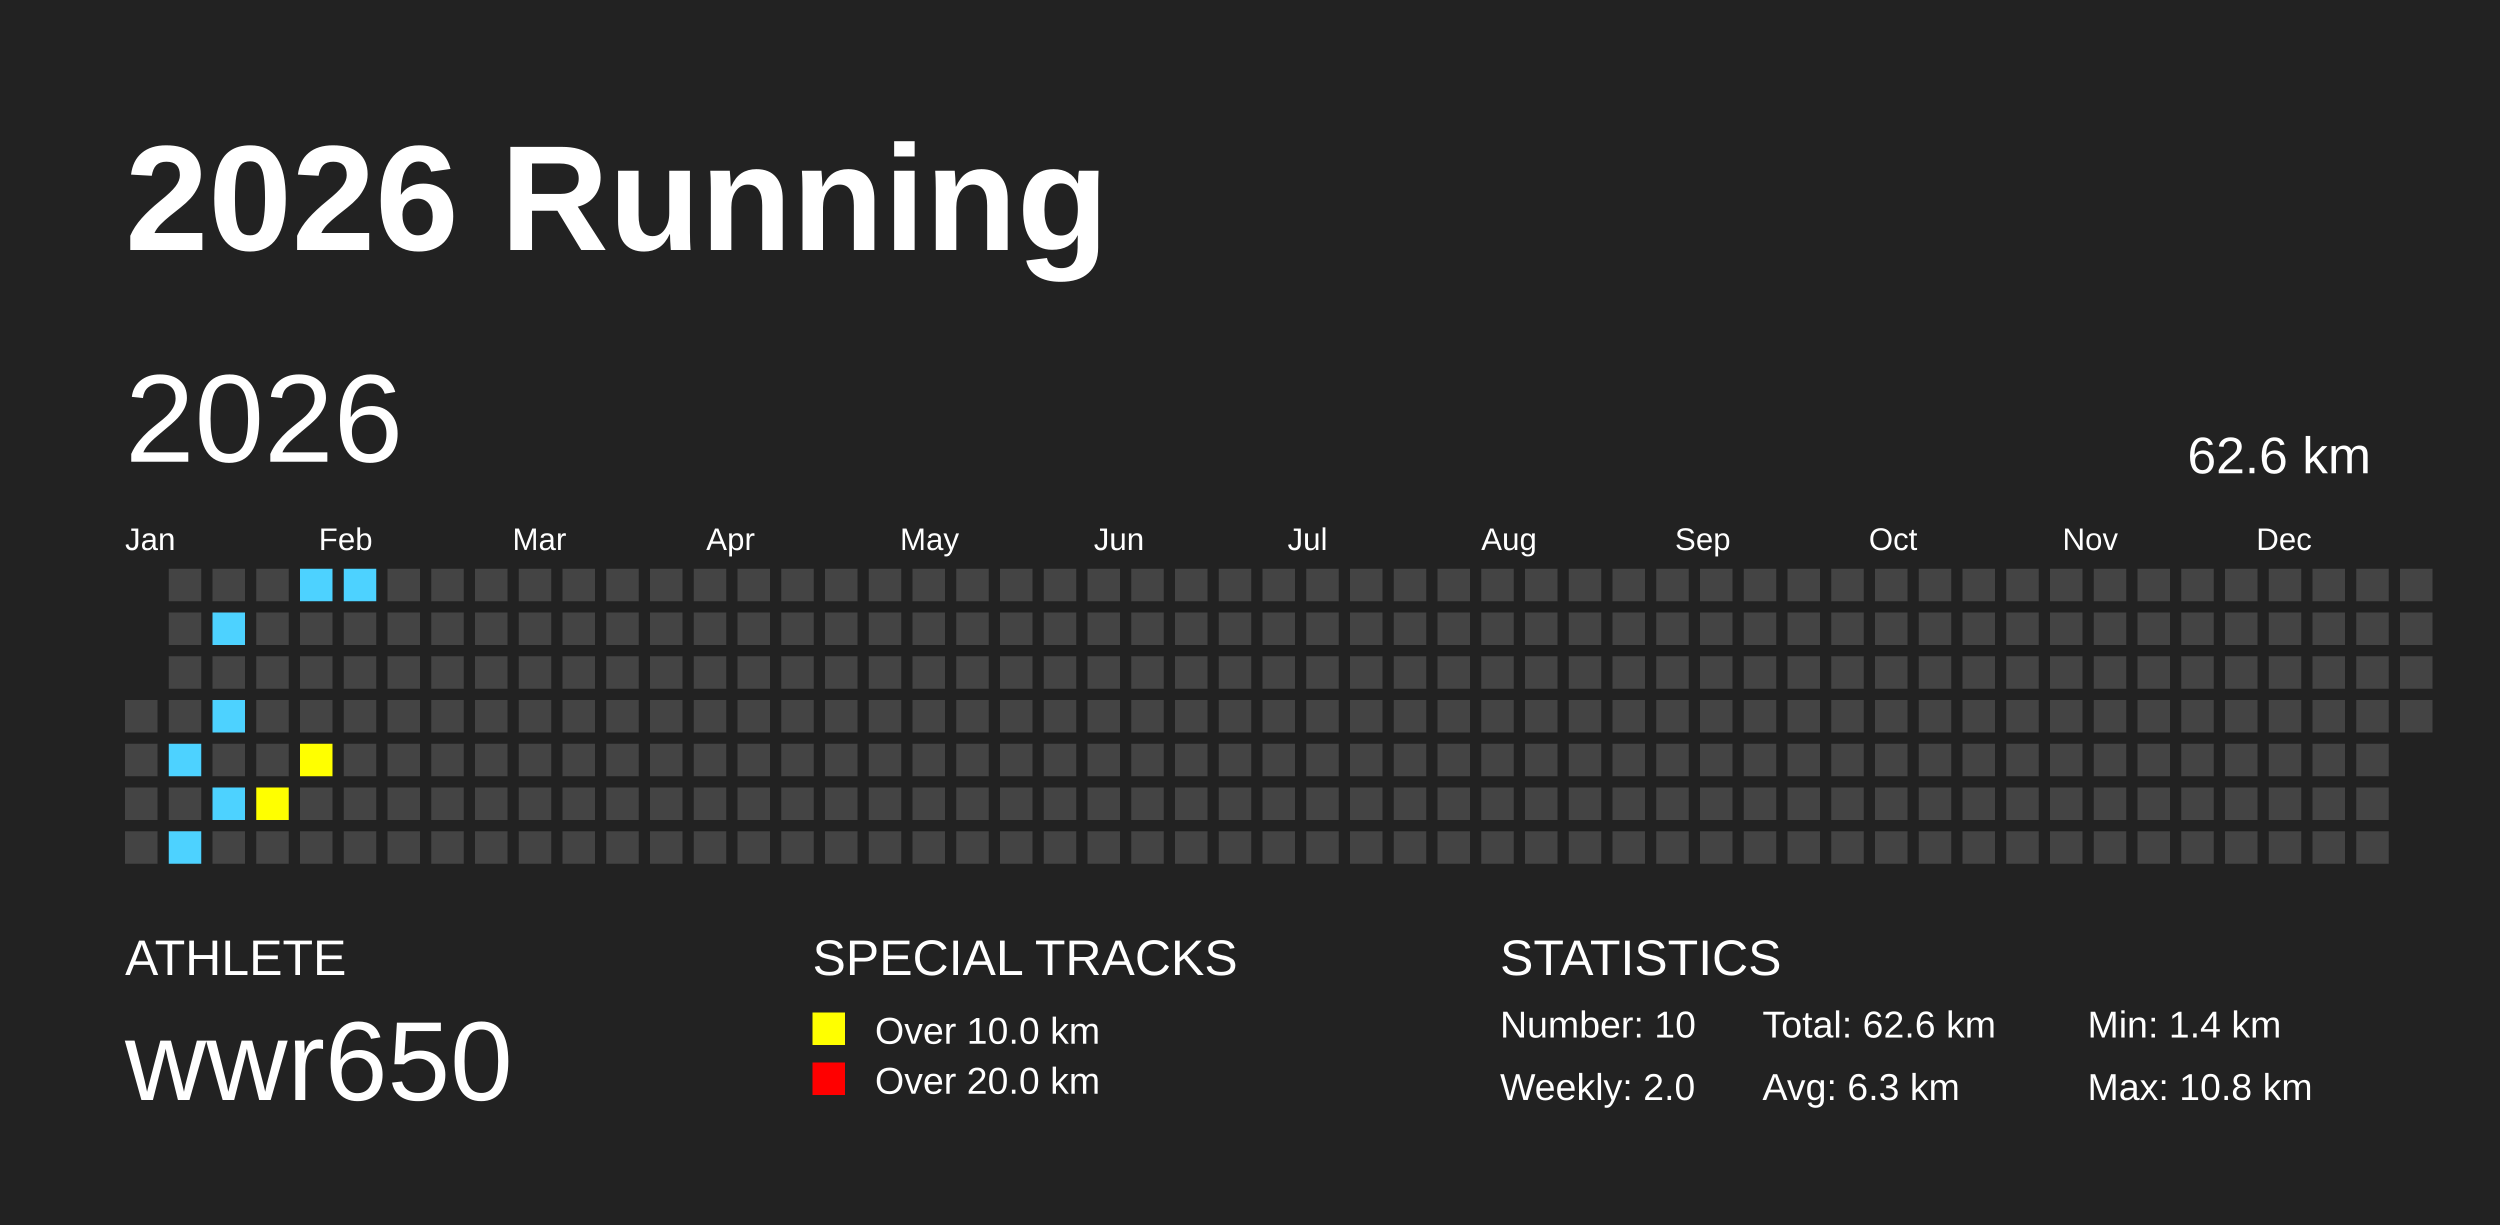
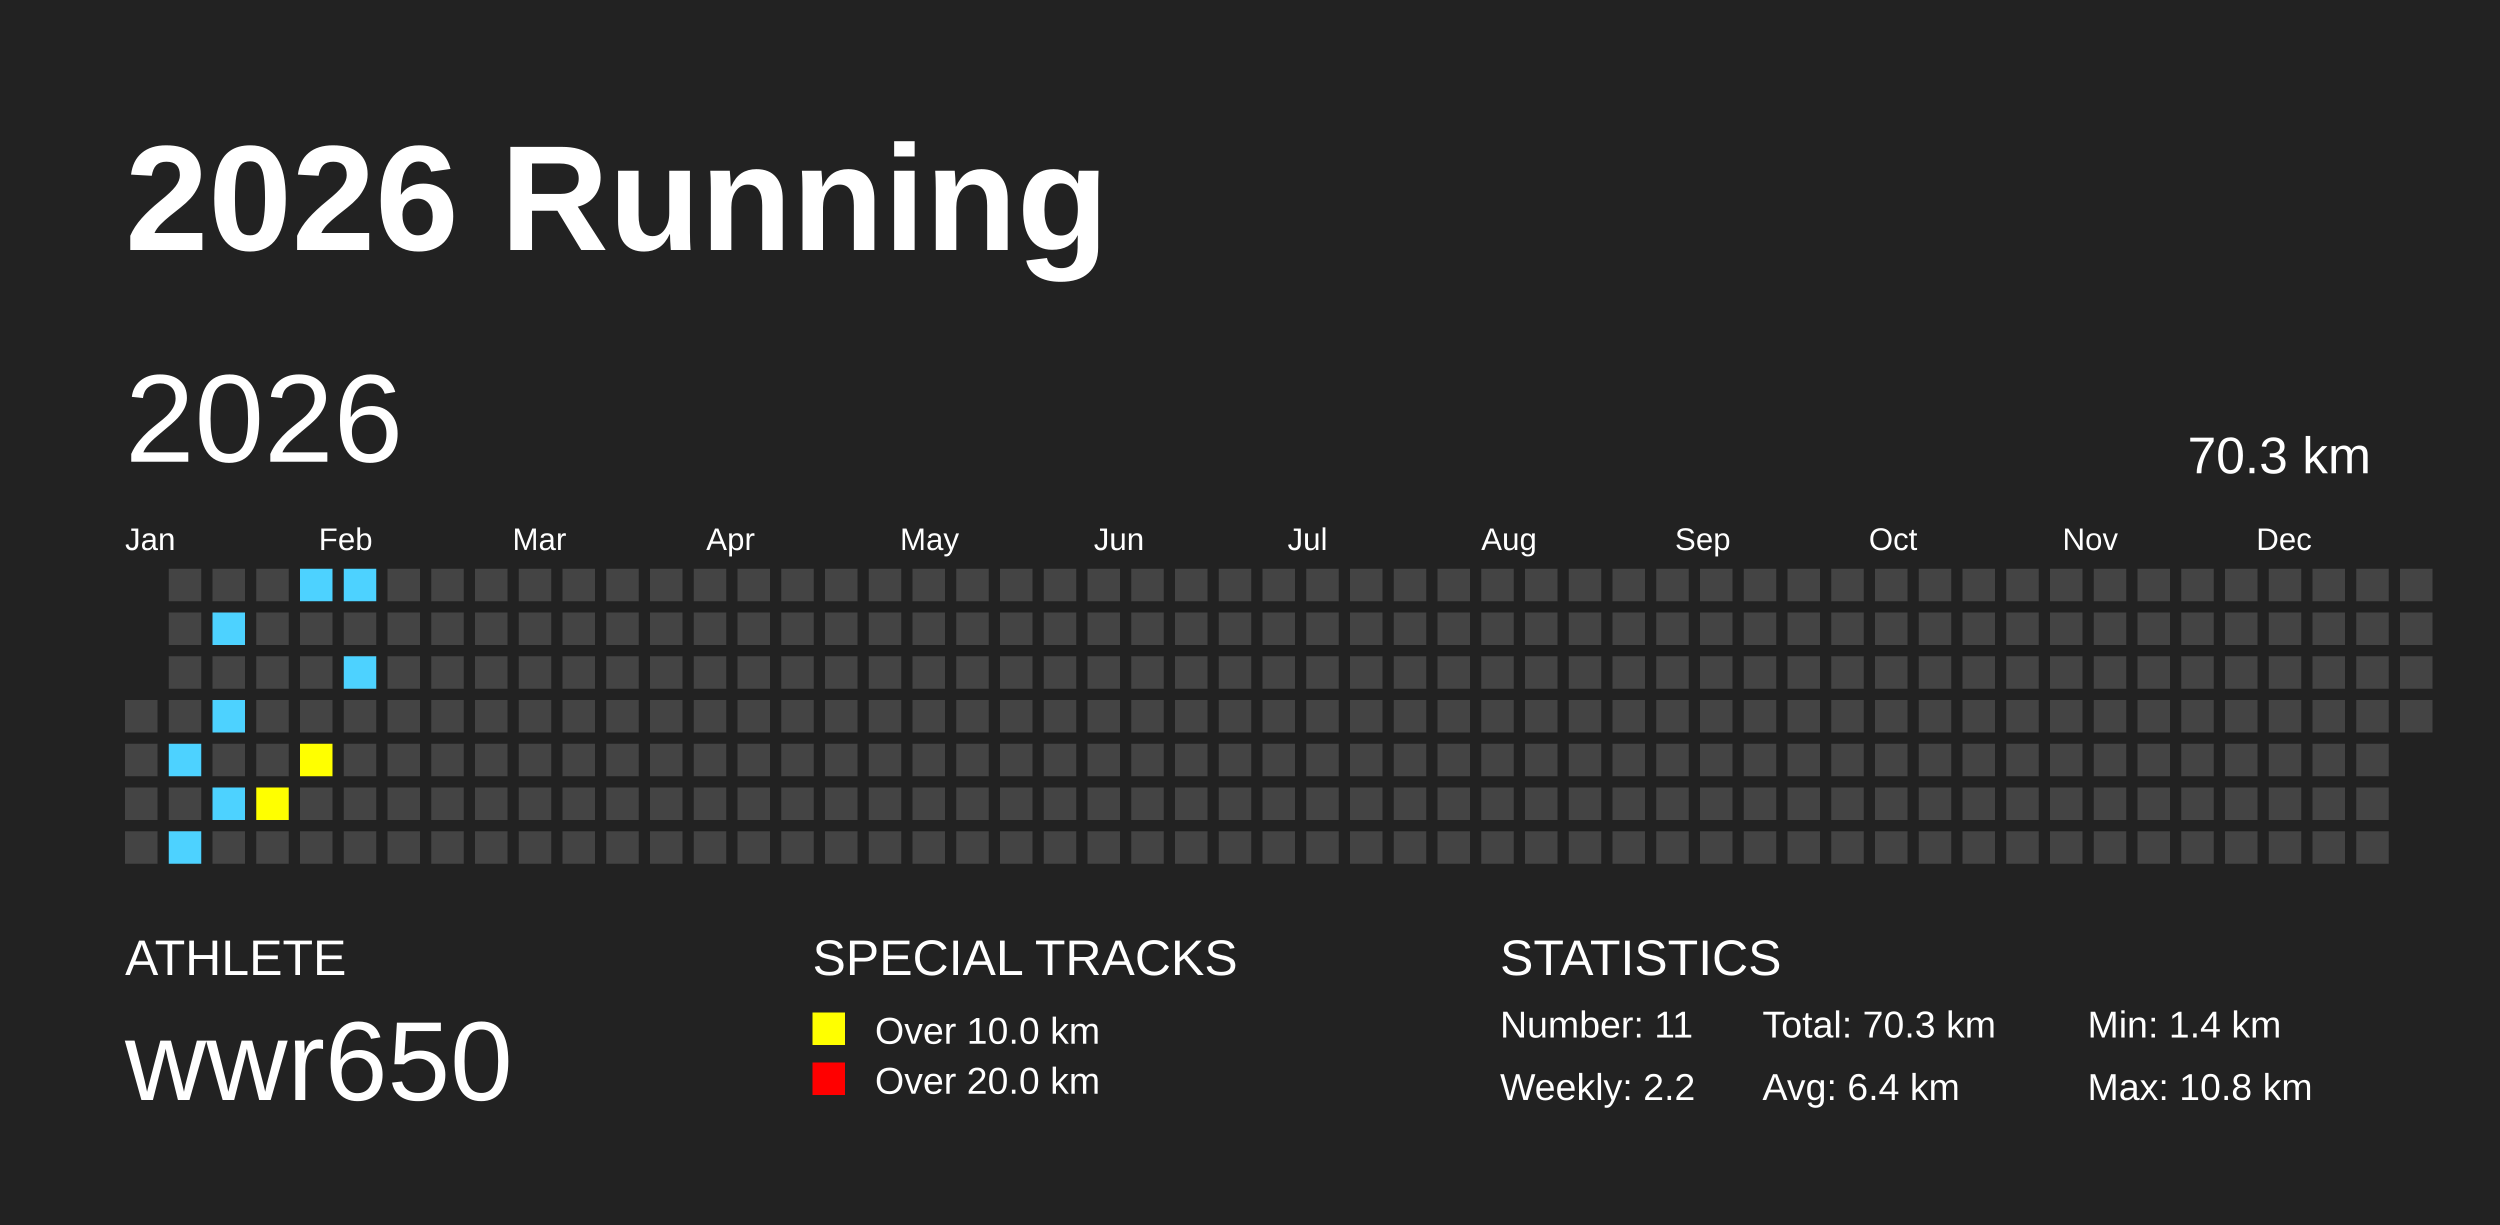
<svg xmlns="http://www.w3.org/2000/svg" baseProfile="full" height="98mm" version="1.1" viewBox="0,0,200,98" width="200mm">
  <defs />
  <rect fill="#222222" height="98" width="200" x="0" y="0" />
  <text fill="#FFFFFF" style="font-size:12px; font-family:Arial; font-weight:bold;" x="10" y="20">2026 Running</text>
  <text fill="#FFFFFF" style="font-size:4px; font-family:Arial" x="10" y="78">ATHLETE</text>
  <text fill="#FFFFFF" style="font-size:9px; font-family:Arial" x="10" y="88">wwr650</text>
  <text fill="#FFFFFF" style="font-size:4px; font-family:Arial" x="65" y="78">SPECIAL TRACKS</text>
  <rect fill="yellow" height="2.6" width="2.6" x="65" y="81" />
  <text fill="#FFFFFF" style="font-size:3px; font-family:Arial" x="70" y="83.5">Over 10.0 km</text>
  <rect fill="red" height="2.6" width="2.6" x="65" y="85" />
  <text fill="#FFFFFF" style="font-size:3px; font-family:Arial" x="70" y="87.5">Over 20.0 km</text>
  <text fill="#FFFFFF" style="font-size:4px; font-family:Arial" x="120" y="78">STATISTICS</text>
-   <text fill="#FFFFFF" style="font-size:3px; font-family:Arial" x="120" y="83">Number: 10</text>
-   <text fill="#FFFFFF" style="font-size:3px; font-family:Arial" x="120" y="88">Weekly: 2.0</text>
-   <text fill="#FFFFFF" style="font-size:3px; font-family:Arial" x="141" y="83">Total: 62.6 km</text>
-   <text fill="#FFFFFF" style="font-size:3px; font-family:Arial" x="141" y="88">Avg: 6.3 km</text>
+   <text fill="#FFFFFF" style="font-size:3px; font-family:Arial" x="120" y="83">Number: 11</text>
+   <text fill="#FFFFFF" style="font-size:3px; font-family:Arial" x="120" y="88">Weekly: 2.2</text>
+   <text fill="#FFFFFF" style="font-size:3px; font-family:Arial" x="141" y="83">Total: 70.3 km</text>
+   <text fill="#FFFFFF" style="font-size:3px; font-family:Arial" x="141" y="88">Avg: 6.4 km</text>
  <text fill="#FFFFFF" style="font-size:3px; font-family:Arial" x="167" y="83">Min: 1.4 km</text>
  <text fill="#FFFFFF" style="font-size:3px; font-family:Arial" x="167" y="88">Max: 10.8 km</text>
  <text dominant-baseline="hanging" fill="#FFFFFF" style="font-size:10.0px; font-family:Arial;" x="10" y="30">2026</text>
-   <text dominant-baseline="hanging" fill="#FFFFFF" style="font-size:4.125px; font-family:Arial;" x="175" y="35">62.6 km</text>
+   <text dominant-baseline="hanging" fill="#FFFFFF" style="font-size:4.125px; font-family:Arial;" x="175" y="35">70.3 km</text>
  <text fill="#FFFFFF" style="font-size:2.5px; font-family:Arial" x="10.0" y="44">Jan</text>
  <text fill="#FFFFFF" style="font-size:2.5px; font-family:Arial" x="25.5" y="44">Feb</text>
  <text fill="#FFFFFF" style="font-size:2.5px; font-family:Arial" x="41.0" y="44">Mar</text>
  <text fill="#FFFFFF" style="font-size:2.5px; font-family:Arial" x="56.5" y="44">Apr</text>
  <text fill="#FFFFFF" style="font-size:2.5px; font-family:Arial" x="72.0" y="44">May</text>
  <text fill="#FFFFFF" style="font-size:2.5px; font-family:Arial" x="87.5" y="44">Jun</text>
  <text fill="#FFFFFF" style="font-size:2.5px; font-family:Arial" x="103.0" y="44">Jul</text>
  <text fill="#FFFFFF" style="font-size:2.5px; font-family:Arial" x="118.5" y="44">Aug</text>
  <text fill="#FFFFFF" style="font-size:2.5px; font-family:Arial" x="134.0" y="44">Sep</text>
  <text fill="#FFFFFF" style="font-size:2.5px; font-family:Arial" x="149.5" y="44">Oct</text>
  <text fill="#FFFFFF" style="font-size:2.5px; font-family:Arial" x="165.0" y="44">Nov</text>
  <text fill="#FFFFFF" style="font-size:2.5px; font-family:Arial" x="180.5" y="44">Dec</text>
  <rect fill="#444444" height="2.6" width="2.6" x="10.0" y="56.0" />
  <rect fill="#444444" height="2.6" width="2.6" x="10.0" y="59.5" />
  <rect fill="#444444" height="2.6" width="2.6" x="10.0" y="63.0" />
  <rect fill="#444444" height="2.6" width="2.6" x="10.0" y="66.5" />
  <rect fill="#444444" height="2.6" width="2.6" x="13.5" y="45.5" />
  <rect fill="#444444" height="2.6" width="2.6" x="13.5" y="49.0" />
  <rect fill="#444444" height="2.6" width="2.6" x="13.5" y="52.5" />
  <rect fill="#444444" height="2.6" width="2.6" x="13.5" y="56.0" />
  <rect fill="#4DD2FF" height="2.6" width="2.6" x="13.5" y="59.5" />
  <rect fill="#444444" height="2.6" width="2.6" x="13.5" y="63.0" />
  <rect fill="#4DD2FF" height="2.6" width="2.6" x="13.5" y="66.5" />
  <rect fill="#444444" height="2.6" width="2.6" x="17.0" y="45.5" />
  <rect fill="#4DD2FF" height="2.6" width="2.6" x="17.0" y="49.0" />
  <rect fill="#444444" height="2.6" width="2.6" x="17.0" y="52.5" />
  <rect fill="#4DD2FF" height="2.6" width="2.6" x="17.0" y="56.0" />
  <rect fill="#444444" height="2.6" width="2.6" x="17.0" y="59.5" />
  <rect fill="#4DD2FF" height="2.6" width="2.6" x="17.0" y="63.0" />
  <rect fill="#444444" height="2.6" width="2.6" x="17.0" y="66.5" />
  <rect fill="#444444" height="2.6" width="2.6" x="20.5" y="45.5" />
  <rect fill="#444444" height="2.6" width="2.6" x="20.5" y="49.0" />
  <rect fill="#444444" height="2.6" width="2.6" x="20.5" y="52.5" />
  <rect fill="#444444" height="2.6" width="2.6" x="20.5" y="56.0" />
  <rect fill="#444444" height="2.6" width="2.6" x="20.5" y="59.5" />
  <rect fill="yellow" height="2.6" width="2.6" x="20.5" y="63.0" />
  <rect fill="#444444" height="2.6" width="2.6" x="20.5" y="66.5" />
  <rect fill="#4DD2FF" height="2.6" width="2.6" x="24.0" y="45.5" />
  <rect fill="#444444" height="2.6" width="2.6" x="24.0" y="49.0" />
  <rect fill="#444444" height="2.6" width="2.6" x="24.0" y="52.5" />
  <rect fill="#444444" height="2.6" width="2.6" x="24.0" y="56.0" />
  <rect fill="yellow" height="2.6" width="2.6" x="24.0" y="59.5" />
  <rect fill="#444444" height="2.6" width="2.6" x="24.0" y="63.0" />
  <rect fill="#444444" height="2.6" width="2.6" x="24.0" y="66.5" />
  <rect fill="#4DD2FF" height="2.6" width="2.6" x="27.5" y="45.5" />
  <rect fill="#444444" height="2.6" width="2.6" x="27.5" y="49.0" />
-   <rect fill="#444444" height="2.6" width="2.6" x="27.5" y="52.5" />
+   <rect fill="#4DD2FF" height="2.6" width="2.6" x="27.5" y="52.5" />
  <rect fill="#444444" height="2.6" width="2.6" x="27.5" y="56.0" />
  <rect fill="#444444" height="2.6" width="2.6" x="27.5" y="59.5" />
  <rect fill="#444444" height="2.6" width="2.6" x="27.5" y="63.0" />
  <rect fill="#444444" height="2.6" width="2.6" x="27.5" y="66.5" />
  <rect fill="#444444" height="2.6" width="2.6" x="31.0" y="45.5" />
  <rect fill="#444444" height="2.6" width="2.6" x="31.0" y="49.0" />
  <rect fill="#444444" height="2.6" width="2.6" x="31.0" y="52.5" />
  <rect fill="#444444" height="2.6" width="2.6" x="31.0" y="56.0" />
  <rect fill="#444444" height="2.6" width="2.6" x="31.0" y="59.5" />
  <rect fill="#444444" height="2.6" width="2.6" x="31.0" y="63.0" />
  <rect fill="#444444" height="2.6" width="2.6" x="31.0" y="66.5" />
  <rect fill="#444444" height="2.6" width="2.6" x="34.5" y="45.5" />
  <rect fill="#444444" height="2.6" width="2.6" x="34.5" y="49.0" />
  <rect fill="#444444" height="2.6" width="2.6" x="34.5" y="52.5" />
  <rect fill="#444444" height="2.6" width="2.6" x="34.5" y="56.0" />
  <rect fill="#444444" height="2.6" width="2.6" x="34.5" y="59.5" />
  <rect fill="#444444" height="2.6" width="2.6" x="34.5" y="63.0" />
  <rect fill="#444444" height="2.6" width="2.6" x="34.5" y="66.5" />
  <rect fill="#444444" height="2.6" width="2.6" x="38.0" y="45.5" />
  <rect fill="#444444" height="2.6" width="2.6" x="38.0" y="49.0" />
  <rect fill="#444444" height="2.6" width="2.6" x="38.0" y="52.5" />
  <rect fill="#444444" height="2.6" width="2.6" x="38.0" y="56.0" />
  <rect fill="#444444" height="2.6" width="2.6" x="38.0" y="59.5" />
  <rect fill="#444444" height="2.6" width="2.6" x="38.0" y="63.0" />
  <rect fill="#444444" height="2.6" width="2.6" x="38.0" y="66.5" />
  <rect fill="#444444" height="2.6" width="2.6" x="41.5" y="45.5" />
  <rect fill="#444444" height="2.6" width="2.6" x="41.5" y="49.0" />
  <rect fill="#444444" height="2.6" width="2.6" x="41.5" y="52.5" />
  <rect fill="#444444" height="2.6" width="2.6" x="41.5" y="56.0" />
  <rect fill="#444444" height="2.6" width="2.6" x="41.5" y="59.5" />
  <rect fill="#444444" height="2.6" width="2.6" x="41.5" y="63.0" />
  <rect fill="#444444" height="2.6" width="2.6" x="41.5" y="66.5" />
  <rect fill="#444444" height="2.6" width="2.6" x="45.0" y="45.5" />
  <rect fill="#444444" height="2.6" width="2.6" x="45.0" y="49.0" />
  <rect fill="#444444" height="2.6" width="2.6" x="45.0" y="52.5" />
  <rect fill="#444444" height="2.6" width="2.6" x="45.0" y="56.0" />
  <rect fill="#444444" height="2.6" width="2.6" x="45.0" y="59.5" />
  <rect fill="#444444" height="2.6" width="2.6" x="45.0" y="63.0" />
  <rect fill="#444444" height="2.6" width="2.6" x="45.0" y="66.5" />
  <rect fill="#444444" height="2.6" width="2.6" x="48.5" y="45.5" />
  <rect fill="#444444" height="2.6" width="2.6" x="48.5" y="49.0" />
  <rect fill="#444444" height="2.6" width="2.6" x="48.5" y="52.5" />
  <rect fill="#444444" height="2.6" width="2.6" x="48.5" y="56.0" />
  <rect fill="#444444" height="2.6" width="2.6" x="48.5" y="59.5" />
  <rect fill="#444444" height="2.6" width="2.6" x="48.5" y="63.0" />
  <rect fill="#444444" height="2.6" width="2.6" x="48.5" y="66.5" />
  <rect fill="#444444" height="2.6" width="2.6" x="52.0" y="45.5" />
  <rect fill="#444444" height="2.6" width="2.6" x="52.0" y="49.0" />
  <rect fill="#444444" height="2.6" width="2.6" x="52.0" y="52.5" />
  <rect fill="#444444" height="2.6" width="2.6" x="52.0" y="56.0" />
  <rect fill="#444444" height="2.6" width="2.6" x="52.0" y="59.5" />
  <rect fill="#444444" height="2.6" width="2.6" x="52.0" y="63.0" />
  <rect fill="#444444" height="2.6" width="2.6" x="52.0" y="66.5" />
  <rect fill="#444444" height="2.6" width="2.6" x="55.5" y="45.5" />
  <rect fill="#444444" height="2.6" width="2.6" x="55.5" y="49.0" />
  <rect fill="#444444" height="2.6" width="2.6" x="55.5" y="52.5" />
  <rect fill="#444444" height="2.6" width="2.6" x="55.5" y="56.0" />
  <rect fill="#444444" height="2.6" width="2.6" x="55.5" y="59.5" />
  <rect fill="#444444" height="2.6" width="2.6" x="55.5" y="63.0" />
  <rect fill="#444444" height="2.6" width="2.6" x="55.5" y="66.5" />
  <rect fill="#444444" height="2.6" width="2.6" x="59.0" y="45.5" />
  <rect fill="#444444" height="2.6" width="2.6" x="59.0" y="49.0" />
  <rect fill="#444444" height="2.6" width="2.6" x="59.0" y="52.5" />
  <rect fill="#444444" height="2.6" width="2.6" x="59.0" y="56.0" />
  <rect fill="#444444" height="2.6" width="2.6" x="59.0" y="59.5" />
  <rect fill="#444444" height="2.6" width="2.6" x="59.0" y="63.0" />
  <rect fill="#444444" height="2.6" width="2.6" x="59.0" y="66.5" />
  <rect fill="#444444" height="2.6" width="2.6" x="62.5" y="45.5" />
  <rect fill="#444444" height="2.6" width="2.6" x="62.5" y="49.0" />
  <rect fill="#444444" height="2.6" width="2.6" x="62.5" y="52.5" />
  <rect fill="#444444" height="2.6" width="2.6" x="62.5" y="56.0" />
  <rect fill="#444444" height="2.6" width="2.6" x="62.5" y="59.5" />
  <rect fill="#444444" height="2.6" width="2.6" x="62.5" y="63.0" />
  <rect fill="#444444" height="2.6" width="2.6" x="62.5" y="66.5" />
  <rect fill="#444444" height="2.6" width="2.6" x="66.0" y="45.5" />
  <rect fill="#444444" height="2.6" width="2.6" x="66.0" y="49.0" />
  <rect fill="#444444" height="2.6" width="2.6" x="66.0" y="52.5" />
  <rect fill="#444444" height="2.6" width="2.6" x="66.0" y="56.0" />
  <rect fill="#444444" height="2.6" width="2.6" x="66.0" y="59.5" />
  <rect fill="#444444" height="2.6" width="2.6" x="66.0" y="63.0" />
  <rect fill="#444444" height="2.6" width="2.6" x="66.0" y="66.5" />
  <rect fill="#444444" height="2.6" width="2.6" x="69.5" y="45.5" />
  <rect fill="#444444" height="2.6" width="2.6" x="69.5" y="49.0" />
  <rect fill="#444444" height="2.6" width="2.6" x="69.5" y="52.5" />
  <rect fill="#444444" height="2.6" width="2.6" x="69.5" y="56.0" />
  <rect fill="#444444" height="2.6" width="2.6" x="69.5" y="59.5" />
  <rect fill="#444444" height="2.6" width="2.6" x="69.5" y="63.0" />
  <rect fill="#444444" height="2.6" width="2.6" x="69.5" y="66.5" />
  <rect fill="#444444" height="2.6" width="2.6" x="73.0" y="45.5" />
  <rect fill="#444444" height="2.6" width="2.6" x="73.0" y="49.0" />
  <rect fill="#444444" height="2.6" width="2.6" x="73.0" y="52.5" />
  <rect fill="#444444" height="2.6" width="2.6" x="73.0" y="56.0" />
  <rect fill="#444444" height="2.6" width="2.6" x="73.0" y="59.5" />
  <rect fill="#444444" height="2.6" width="2.6" x="73.0" y="63.0" />
  <rect fill="#444444" height="2.6" width="2.6" x="73.0" y="66.5" />
  <rect fill="#444444" height="2.6" width="2.6" x="76.5" y="45.5" />
  <rect fill="#444444" height="2.6" width="2.6" x="76.5" y="49.0" />
  <rect fill="#444444" height="2.6" width="2.6" x="76.5" y="52.5" />
  <rect fill="#444444" height="2.6" width="2.6" x="76.5" y="56.0" />
  <rect fill="#444444" height="2.6" width="2.6" x="76.5" y="59.5" />
  <rect fill="#444444" height="2.6" width="2.6" x="76.5" y="63.0" />
  <rect fill="#444444" height="2.6" width="2.6" x="76.5" y="66.5" />
  <rect fill="#444444" height="2.6" width="2.6" x="80.0" y="45.5" />
  <rect fill="#444444" height="2.6" width="2.6" x="80.0" y="49.0" />
  <rect fill="#444444" height="2.6" width="2.6" x="80.0" y="52.5" />
  <rect fill="#444444" height="2.6" width="2.6" x="80.0" y="56.0" />
  <rect fill="#444444" height="2.6" width="2.6" x="80.0" y="59.5" />
  <rect fill="#444444" height="2.6" width="2.6" x="80.0" y="63.0" />
  <rect fill="#444444" height="2.6" width="2.6" x="80.0" y="66.5" />
  <rect fill="#444444" height="2.6" width="2.6" x="83.5" y="45.5" />
  <rect fill="#444444" height="2.6" width="2.6" x="83.5" y="49.0" />
  <rect fill="#444444" height="2.6" width="2.6" x="83.5" y="52.5" />
  <rect fill="#444444" height="2.6" width="2.6" x="83.5" y="56.0" />
  <rect fill="#444444" height="2.6" width="2.6" x="83.5" y="59.5" />
  <rect fill="#444444" height="2.6" width="2.6" x="83.5" y="63.0" />
  <rect fill="#444444" height="2.6" width="2.6" x="83.5" y="66.5" />
  <rect fill="#444444" height="2.6" width="2.6" x="87.0" y="45.5" />
  <rect fill="#444444" height="2.6" width="2.6" x="87.0" y="49.0" />
  <rect fill="#444444" height="2.6" width="2.6" x="87.0" y="52.5" />
  <rect fill="#444444" height="2.6" width="2.6" x="87.0" y="56.0" />
  <rect fill="#444444" height="2.6" width="2.6" x="87.0" y="59.5" />
  <rect fill="#444444" height="2.6" width="2.6" x="87.0" y="63.0" />
  <rect fill="#444444" height="2.6" width="2.6" x="87.0" y="66.5" />
  <rect fill="#444444" height="2.6" width="2.6" x="90.5" y="45.5" />
  <rect fill="#444444" height="2.6" width="2.6" x="90.5" y="49.0" />
  <rect fill="#444444" height="2.6" width="2.6" x="90.5" y="52.5" />
  <rect fill="#444444" height="2.6" width="2.6" x="90.5" y="56.0" />
  <rect fill="#444444" height="2.6" width="2.6" x="90.5" y="59.5" />
  <rect fill="#444444" height="2.6" width="2.6" x="90.5" y="63.0" />
  <rect fill="#444444" height="2.6" width="2.6" x="90.5" y="66.5" />
  <rect fill="#444444" height="2.6" width="2.6" x="94.0" y="45.5" />
  <rect fill="#444444" height="2.6" width="2.6" x="94.0" y="49.0" />
  <rect fill="#444444" height="2.6" width="2.6" x="94.0" y="52.5" />
  <rect fill="#444444" height="2.6" width="2.6" x="94.0" y="56.0" />
  <rect fill="#444444" height="2.6" width="2.6" x="94.0" y="59.5" />
  <rect fill="#444444" height="2.6" width="2.6" x="94.0" y="63.0" />
  <rect fill="#444444" height="2.6" width="2.6" x="94.0" y="66.5" />
  <rect fill="#444444" height="2.6" width="2.6" x="97.5" y="45.5" />
  <rect fill="#444444" height="2.6" width="2.6" x="97.5" y="49.0" />
  <rect fill="#444444" height="2.6" width="2.6" x="97.5" y="52.5" />
  <rect fill="#444444" height="2.6" width="2.6" x="97.5" y="56.0" />
  <rect fill="#444444" height="2.6" width="2.6" x="97.5" y="59.5" />
  <rect fill="#444444" height="2.6" width="2.6" x="97.5" y="63.0" />
  <rect fill="#444444" height="2.6" width="2.6" x="97.5" y="66.5" />
  <rect fill="#444444" height="2.6" width="2.6" x="101.0" y="45.5" />
  <rect fill="#444444" height="2.6" width="2.6" x="101.0" y="49.0" />
  <rect fill="#444444" height="2.6" width="2.6" x="101.0" y="52.5" />
  <rect fill="#444444" height="2.6" width="2.6" x="101.0" y="56.0" />
  <rect fill="#444444" height="2.6" width="2.6" x="101.0" y="59.5" />
  <rect fill="#444444" height="2.6" width="2.6" x="101.0" y="63.0" />
  <rect fill="#444444" height="2.6" width="2.6" x="101.0" y="66.5" />
  <rect fill="#444444" height="2.6" width="2.6" x="104.5" y="45.5" />
  <rect fill="#444444" height="2.6" width="2.6" x="104.5" y="49.0" />
  <rect fill="#444444" height="2.6" width="2.6" x="104.5" y="52.5" />
  <rect fill="#444444" height="2.6" width="2.6" x="104.5" y="56.0" />
  <rect fill="#444444" height="2.6" width="2.6" x="104.5" y="59.5" />
  <rect fill="#444444" height="2.6" width="2.6" x="104.5" y="63.0" />
  <rect fill="#444444" height="2.6" width="2.6" x="104.5" y="66.5" />
  <rect fill="#444444" height="2.6" width="2.6" x="108.0" y="45.5" />
  <rect fill="#444444" height="2.6" width="2.6" x="108.0" y="49.0" />
  <rect fill="#444444" height="2.6" width="2.6" x="108.0" y="52.5" />
  <rect fill="#444444" height="2.6" width="2.6" x="108.0" y="56.0" />
  <rect fill="#444444" height="2.6" width="2.6" x="108.0" y="59.5" />
  <rect fill="#444444" height="2.6" width="2.6" x="108.0" y="63.0" />
  <rect fill="#444444" height="2.6" width="2.6" x="108.0" y="66.5" />
  <rect fill="#444444" height="2.6" width="2.6" x="111.5" y="45.5" />
  <rect fill="#444444" height="2.6" width="2.6" x="111.5" y="49.0" />
  <rect fill="#444444" height="2.6" width="2.6" x="111.5" y="52.5" />
  <rect fill="#444444" height="2.6" width="2.6" x="111.5" y="56.0" />
  <rect fill="#444444" height="2.6" width="2.6" x="111.5" y="59.5" />
  <rect fill="#444444" height="2.6" width="2.6" x="111.5" y="63.0" />
  <rect fill="#444444" height="2.6" width="2.6" x="111.5" y="66.5" />
  <rect fill="#444444" height="2.6" width="2.6" x="115.0" y="45.5" />
  <rect fill="#444444" height="2.6" width="2.6" x="115.0" y="49.0" />
  <rect fill="#444444" height="2.6" width="2.6" x="115.0" y="52.5" />
  <rect fill="#444444" height="2.6" width="2.6" x="115.0" y="56.0" />
  <rect fill="#444444" height="2.6" width="2.6" x="115.0" y="59.5" />
  <rect fill="#444444" height="2.6" width="2.6" x="115.0" y="63.0" />
  <rect fill="#444444" height="2.6" width="2.6" x="115.0" y="66.5" />
  <rect fill="#444444" height="2.6" width="2.6" x="118.5" y="45.5" />
  <rect fill="#444444" height="2.6" width="2.6" x="118.5" y="49.0" />
  <rect fill="#444444" height="2.6" width="2.6" x="118.5" y="52.5" />
  <rect fill="#444444" height="2.6" width="2.6" x="118.5" y="56.0" />
  <rect fill="#444444" height="2.6" width="2.6" x="118.5" y="59.5" />
  <rect fill="#444444" height="2.6" width="2.6" x="118.5" y="63.0" />
  <rect fill="#444444" height="2.6" width="2.6" x="118.5" y="66.5" />
  <rect fill="#444444" height="2.6" width="2.6" x="122.0" y="45.5" />
  <rect fill="#444444" height="2.6" width="2.6" x="122.0" y="49.0" />
  <rect fill="#444444" height="2.6" width="2.6" x="122.0" y="52.5" />
  <rect fill="#444444" height="2.6" width="2.6" x="122.0" y="56.0" />
  <rect fill="#444444" height="2.6" width="2.6" x="122.0" y="59.5" />
  <rect fill="#444444" height="2.6" width="2.6" x="122.0" y="63.0" />
  <rect fill="#444444" height="2.6" width="2.6" x="122.0" y="66.5" />
  <rect fill="#444444" height="2.6" width="2.6" x="125.5" y="45.5" />
  <rect fill="#444444" height="2.6" width="2.6" x="125.5" y="49.0" />
  <rect fill="#444444" height="2.6" width="2.6" x="125.5" y="52.5" />
  <rect fill="#444444" height="2.6" width="2.6" x="125.5" y="56.0" />
  <rect fill="#444444" height="2.6" width="2.6" x="125.5" y="59.5" />
  <rect fill="#444444" height="2.6" width="2.6" x="125.5" y="63.0" />
  <rect fill="#444444" height="2.6" width="2.6" x="125.5" y="66.5" />
  <rect fill="#444444" height="2.6" width="2.6" x="129.0" y="45.5" />
  <rect fill="#444444" height="2.6" width="2.6" x="129.0" y="49.0" />
  <rect fill="#444444" height="2.6" width="2.6" x="129.0" y="52.5" />
  <rect fill="#444444" height="2.6" width="2.6" x="129.0" y="56.0" />
  <rect fill="#444444" height="2.6" width="2.6" x="129.0" y="59.5" />
  <rect fill="#444444" height="2.6" width="2.6" x="129.0" y="63.0" />
  <rect fill="#444444" height="2.6" width="2.6" x="129.0" y="66.5" />
  <rect fill="#444444" height="2.6" width="2.6" x="132.5" y="45.5" />
  <rect fill="#444444" height="2.6" width="2.6" x="132.5" y="49.0" />
  <rect fill="#444444" height="2.6" width="2.6" x="132.5" y="52.5" />
  <rect fill="#444444" height="2.6" width="2.6" x="132.5" y="56.0" />
  <rect fill="#444444" height="2.6" width="2.6" x="132.5" y="59.5" />
  <rect fill="#444444" height="2.6" width="2.6" x="132.5" y="63.0" />
  <rect fill="#444444" height="2.6" width="2.6" x="132.5" y="66.5" />
  <rect fill="#444444" height="2.6" width="2.6" x="136.0" y="45.5" />
  <rect fill="#444444" height="2.6" width="2.6" x="136.0" y="49.0" />
  <rect fill="#444444" height="2.6" width="2.6" x="136.0" y="52.5" />
  <rect fill="#444444" height="2.6" width="2.6" x="136.0" y="56.0" />
  <rect fill="#444444" height="2.6" width="2.6" x="136.0" y="59.5" />
  <rect fill="#444444" height="2.6" width="2.6" x="136.0" y="63.0" />
  <rect fill="#444444" height="2.6" width="2.6" x="136.0" y="66.5" />
  <rect fill="#444444" height="2.6" width="2.6" x="139.5" y="45.5" />
  <rect fill="#444444" height="2.6" width="2.6" x="139.5" y="49.0" />
  <rect fill="#444444" height="2.6" width="2.6" x="139.5" y="52.5" />
  <rect fill="#444444" height="2.6" width="2.6" x="139.5" y="56.0" />
  <rect fill="#444444" height="2.6" width="2.6" x="139.5" y="59.5" />
  <rect fill="#444444" height="2.6" width="2.6" x="139.5" y="63.0" />
  <rect fill="#444444" height="2.6" width="2.6" x="139.5" y="66.5" />
  <rect fill="#444444" height="2.6" width="2.6" x="143.0" y="45.5" />
  <rect fill="#444444" height="2.6" width="2.6" x="143.0" y="49.0" />
  <rect fill="#444444" height="2.6" width="2.6" x="143.0" y="52.5" />
  <rect fill="#444444" height="2.6" width="2.6" x="143.0" y="56.0" />
  <rect fill="#444444" height="2.6" width="2.6" x="143.0" y="59.5" />
  <rect fill="#444444" height="2.6" width="2.6" x="143.0" y="63.0" />
  <rect fill="#444444" height="2.6" width="2.6" x="143.0" y="66.5" />
  <rect fill="#444444" height="2.6" width="2.6" x="146.5" y="45.5" />
  <rect fill="#444444" height="2.6" width="2.6" x="146.5" y="49.0" />
  <rect fill="#444444" height="2.6" width="2.6" x="146.5" y="52.5" />
  <rect fill="#444444" height="2.6" width="2.6" x="146.5" y="56.0" />
  <rect fill="#444444" height="2.6" width="2.6" x="146.5" y="59.5" />
  <rect fill="#444444" height="2.6" width="2.6" x="146.5" y="63.0" />
  <rect fill="#444444" height="2.6" width="2.6" x="146.5" y="66.5" />
  <rect fill="#444444" height="2.6" width="2.6" x="150.0" y="45.5" />
  <rect fill="#444444" height="2.6" width="2.6" x="150.0" y="49.0" />
  <rect fill="#444444" height="2.6" width="2.6" x="150.0" y="52.5" />
  <rect fill="#444444" height="2.6" width="2.6" x="150.0" y="56.0" />
  <rect fill="#444444" height="2.6" width="2.6" x="150.0" y="59.5" />
  <rect fill="#444444" height="2.6" width="2.6" x="150.0" y="63.0" />
  <rect fill="#444444" height="2.6" width="2.6" x="150.0" y="66.5" />
  <rect fill="#444444" height="2.6" width="2.6" x="153.5" y="45.5" />
  <rect fill="#444444" height="2.6" width="2.6" x="153.5" y="49.0" />
  <rect fill="#444444" height="2.6" width="2.6" x="153.5" y="52.5" />
  <rect fill="#444444" height="2.6" width="2.6" x="153.5" y="56.0" />
  <rect fill="#444444" height="2.6" width="2.6" x="153.5" y="59.5" />
  <rect fill="#444444" height="2.6" width="2.6" x="153.5" y="63.0" />
  <rect fill="#444444" height="2.6" width="2.6" x="153.5" y="66.5" />
  <rect fill="#444444" height="2.6" width="2.6" x="157.0" y="45.5" />
  <rect fill="#444444" height="2.6" width="2.6" x="157.0" y="49.0" />
  <rect fill="#444444" height="2.6" width="2.6" x="157.0" y="52.5" />
  <rect fill="#444444" height="2.6" width="2.6" x="157.0" y="56.0" />
  <rect fill="#444444" height="2.6" width="2.6" x="157.0" y="59.5" />
  <rect fill="#444444" height="2.6" width="2.6" x="157.0" y="63.0" />
  <rect fill="#444444" height="2.6" width="2.6" x="157.0" y="66.5" />
  <rect fill="#444444" height="2.6" width="2.6" x="160.5" y="45.5" />
  <rect fill="#444444" height="2.6" width="2.6" x="160.5" y="49.0" />
  <rect fill="#444444" height="2.6" width="2.6" x="160.5" y="52.5" />
  <rect fill="#444444" height="2.6" width="2.6" x="160.5" y="56.0" />
  <rect fill="#444444" height="2.6" width="2.6" x="160.5" y="59.5" />
  <rect fill="#444444" height="2.6" width="2.6" x="160.5" y="63.0" />
  <rect fill="#444444" height="2.6" width="2.6" x="160.5" y="66.5" />
  <rect fill="#444444" height="2.6" width="2.6" x="164.0" y="45.5" />
  <rect fill="#444444" height="2.6" width="2.6" x="164.0" y="49.0" />
  <rect fill="#444444" height="2.6" width="2.6" x="164.0" y="52.5" />
  <rect fill="#444444" height="2.6" width="2.6" x="164.0" y="56.0" />
  <rect fill="#444444" height="2.6" width="2.6" x="164.0" y="59.5" />
  <rect fill="#444444" height="2.6" width="2.6" x="164.0" y="63.0" />
  <rect fill="#444444" height="2.6" width="2.6" x="164.0" y="66.5" />
  <rect fill="#444444" height="2.6" width="2.6" x="167.5" y="45.5" />
  <rect fill="#444444" height="2.6" width="2.6" x="167.5" y="49.0" />
  <rect fill="#444444" height="2.6" width="2.6" x="167.5" y="52.5" />
  <rect fill="#444444" height="2.6" width="2.6" x="167.5" y="56.0" />
  <rect fill="#444444" height="2.6" width="2.6" x="167.5" y="59.5" />
  <rect fill="#444444" height="2.6" width="2.6" x="167.5" y="63.0" />
  <rect fill="#444444" height="2.6" width="2.6" x="167.5" y="66.5" />
  <rect fill="#444444" height="2.6" width="2.6" x="171.0" y="45.5" />
  <rect fill="#444444" height="2.6" width="2.6" x="171.0" y="49.0" />
  <rect fill="#444444" height="2.6" width="2.6" x="171.0" y="52.5" />
  <rect fill="#444444" height="2.6" width="2.6" x="171.0" y="56.0" />
  <rect fill="#444444" height="2.6" width="2.6" x="171.0" y="59.5" />
  <rect fill="#444444" height="2.6" width="2.6" x="171.0" y="63.0" />
  <rect fill="#444444" height="2.6" width="2.6" x="171.0" y="66.5" />
  <rect fill="#444444" height="2.6" width="2.6" x="174.5" y="45.5" />
  <rect fill="#444444" height="2.6" width="2.6" x="174.5" y="49.0" />
  <rect fill="#444444" height="2.6" width="2.6" x="174.5" y="52.5" />
  <rect fill="#444444" height="2.6" width="2.6" x="174.5" y="56.0" />
  <rect fill="#444444" height="2.6" width="2.6" x="174.5" y="59.5" />
  <rect fill="#444444" height="2.6" width="2.6" x="174.5" y="63.0" />
  <rect fill="#444444" height="2.6" width="2.6" x="174.5" y="66.5" />
  <rect fill="#444444" height="2.6" width="2.6" x="178.0" y="45.5" />
  <rect fill="#444444" height="2.6" width="2.6" x="178.0" y="49.0" />
  <rect fill="#444444" height="2.6" width="2.6" x="178.0" y="52.5" />
  <rect fill="#444444" height="2.6" width="2.6" x="178.0" y="56.0" />
  <rect fill="#444444" height="2.6" width="2.6" x="178.0" y="59.5" />
  <rect fill="#444444" height="2.6" width="2.6" x="178.0" y="63.0" />
  <rect fill="#444444" height="2.6" width="2.6" x="178.0" y="66.5" />
  <rect fill="#444444" height="2.6" width="2.6" x="181.5" y="45.5" />
  <rect fill="#444444" height="2.6" width="2.6" x="181.5" y="49.0" />
  <rect fill="#444444" height="2.6" width="2.6" x="181.5" y="52.5" />
  <rect fill="#444444" height="2.6" width="2.6" x="181.5" y="56.0" />
  <rect fill="#444444" height="2.6" width="2.6" x="181.5" y="59.5" />
  <rect fill="#444444" height="2.6" width="2.6" x="181.5" y="63.0" />
  <rect fill="#444444" height="2.6" width="2.6" x="181.5" y="66.5" />
  <rect fill="#444444" height="2.6" width="2.6" x="185.0" y="45.5" />
  <rect fill="#444444" height="2.6" width="2.6" x="185.0" y="49.0" />
  <rect fill="#444444" height="2.6" width="2.6" x="185.0" y="52.5" />
  <rect fill="#444444" height="2.6" width="2.6" x="185.0" y="56.0" />
  <rect fill="#444444" height="2.6" width="2.6" x="185.0" y="59.5" />
  <rect fill="#444444" height="2.6" width="2.6" x="185.0" y="63.0" />
  <rect fill="#444444" height="2.6" width="2.6" x="185.0" y="66.5" />
  <rect fill="#444444" height="2.6" width="2.6" x="188.5" y="45.5" />
  <rect fill="#444444" height="2.6" width="2.6" x="188.5" y="49.0" />
  <rect fill="#444444" height="2.6" width="2.6" x="188.5" y="52.5" />
  <rect fill="#444444" height="2.6" width="2.6" x="188.5" y="56.0" />
  <rect fill="#444444" height="2.6" width="2.6" x="188.5" y="59.5" />
  <rect fill="#444444" height="2.6" width="2.6" x="188.5" y="63.0" />
  <rect fill="#444444" height="2.6" width="2.6" x="188.5" y="66.5" />
  <rect fill="#444444" height="2.6" width="2.6" x="192.0" y="45.5" />
  <rect fill="#444444" height="2.6" width="2.6" x="192.0" y="49.0" />
  <rect fill="#444444" height="2.6" width="2.6" x="192.0" y="52.5" />
  <rect fill="#444444" height="2.6" width="2.6" x="192.0" y="56.0" />
</svg>
